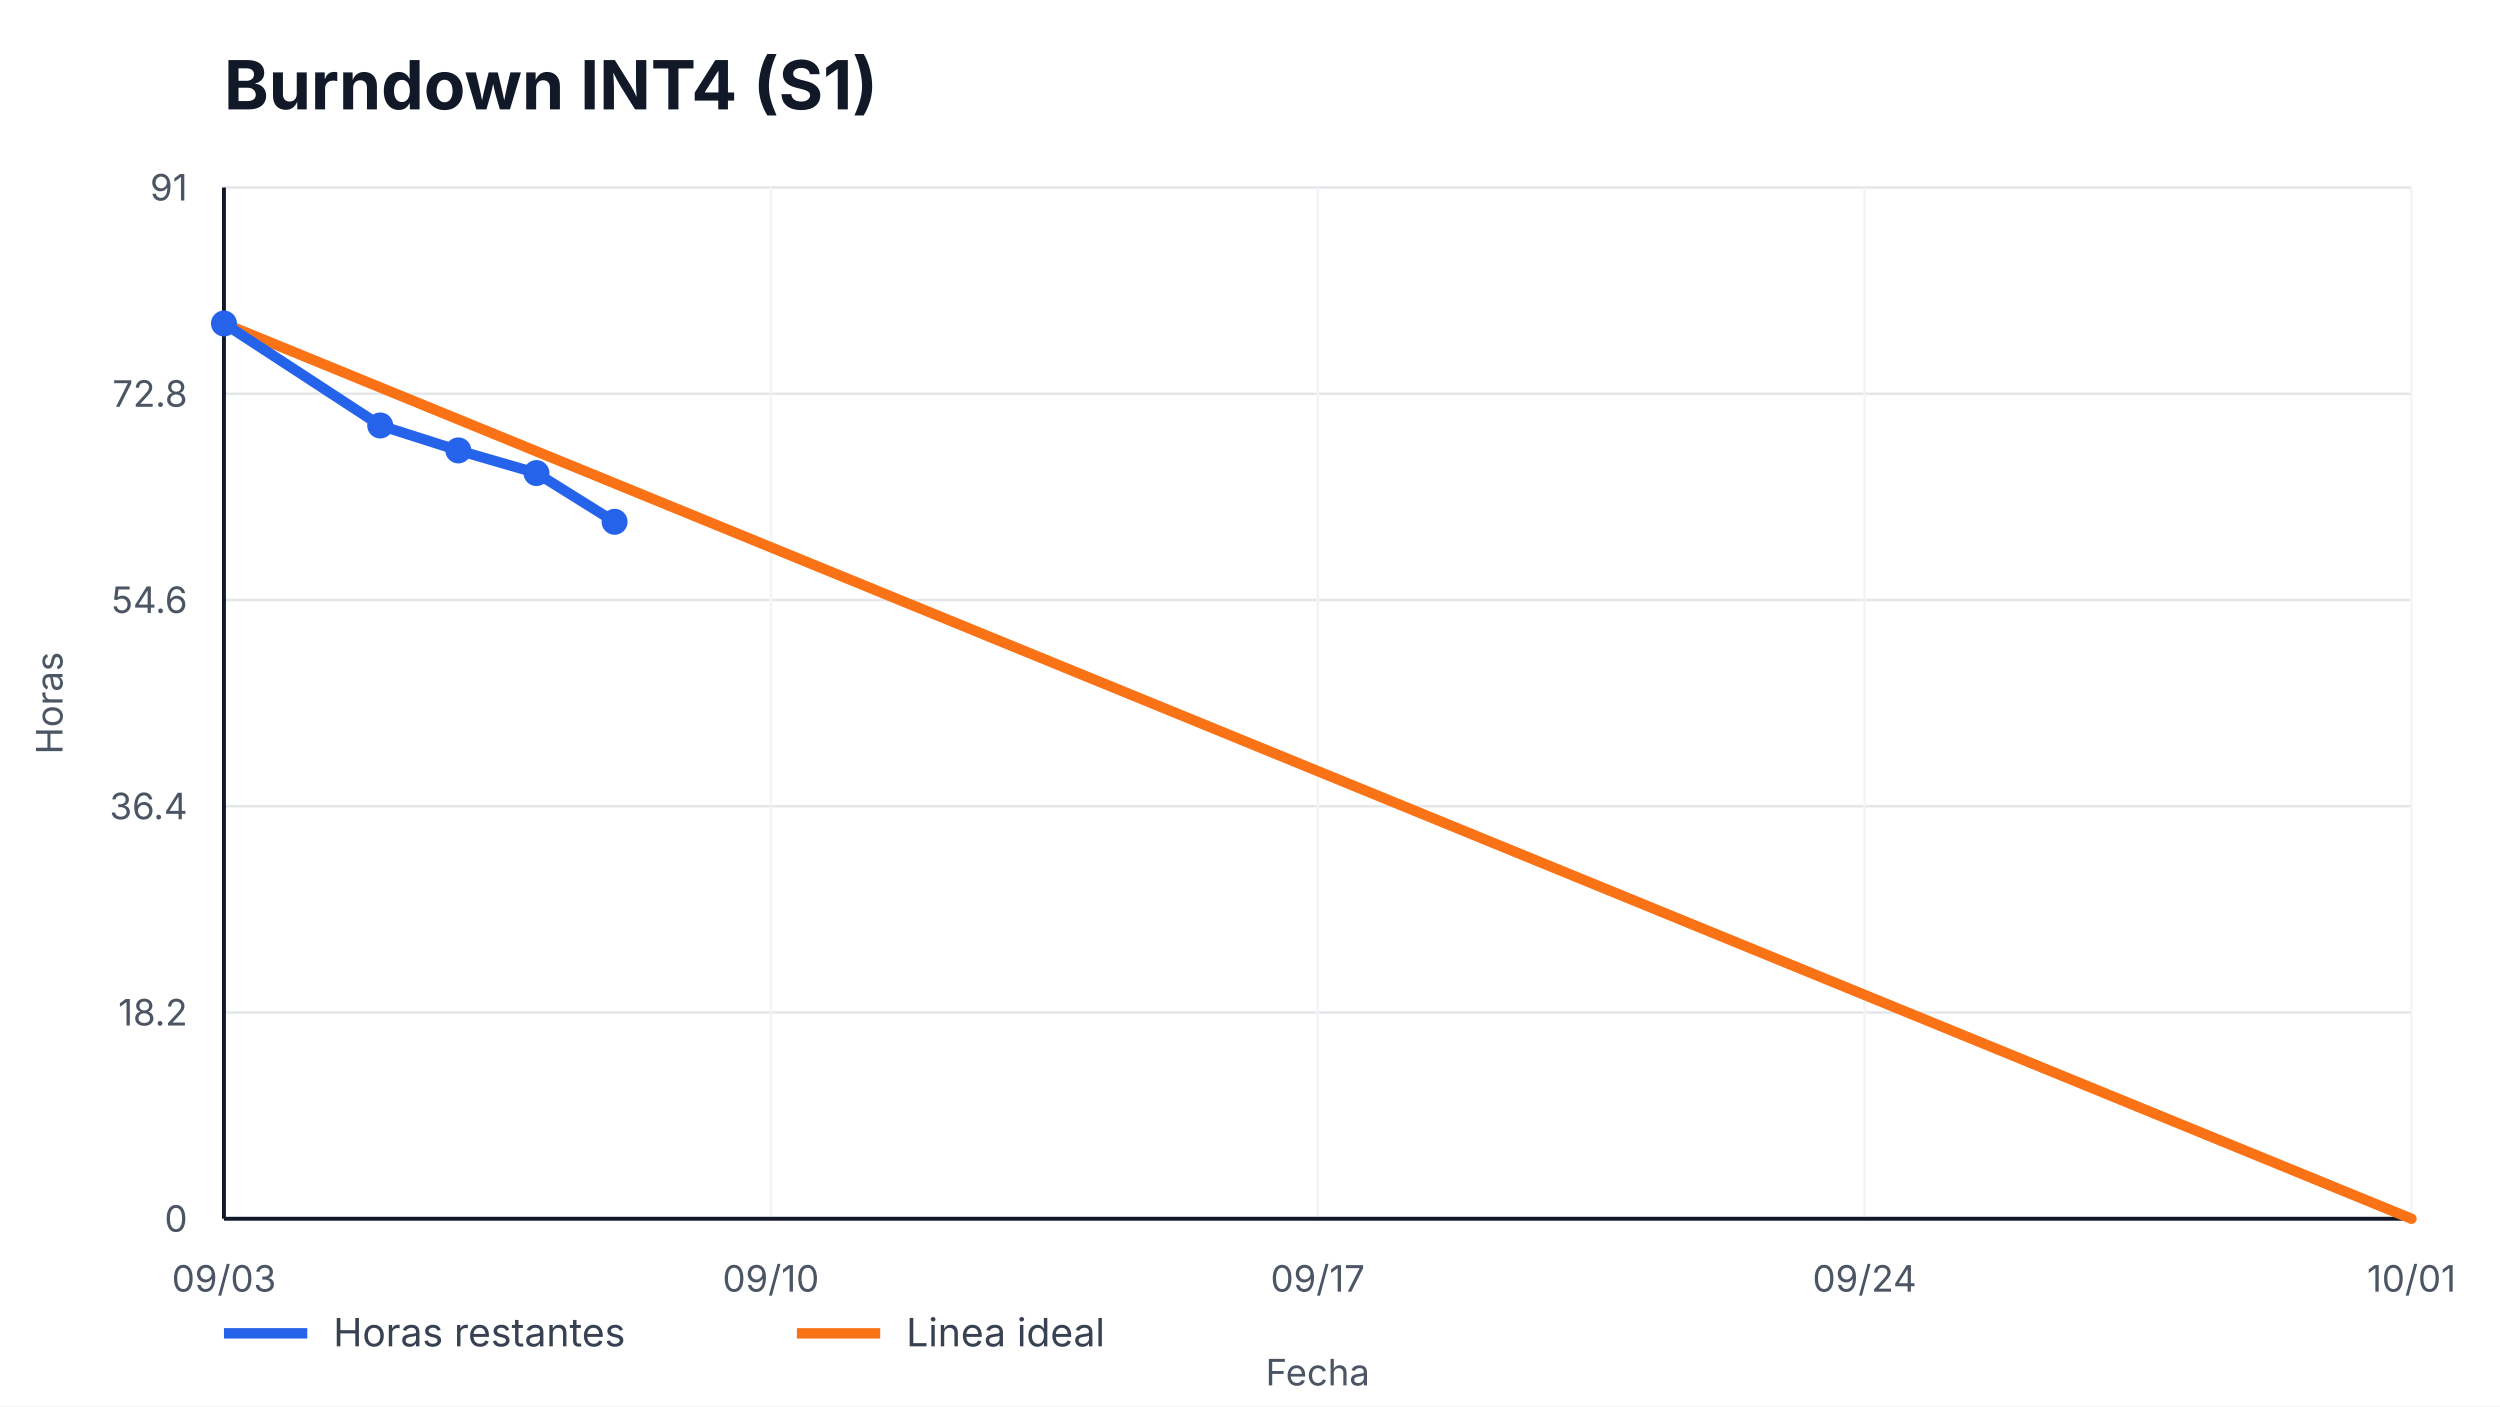
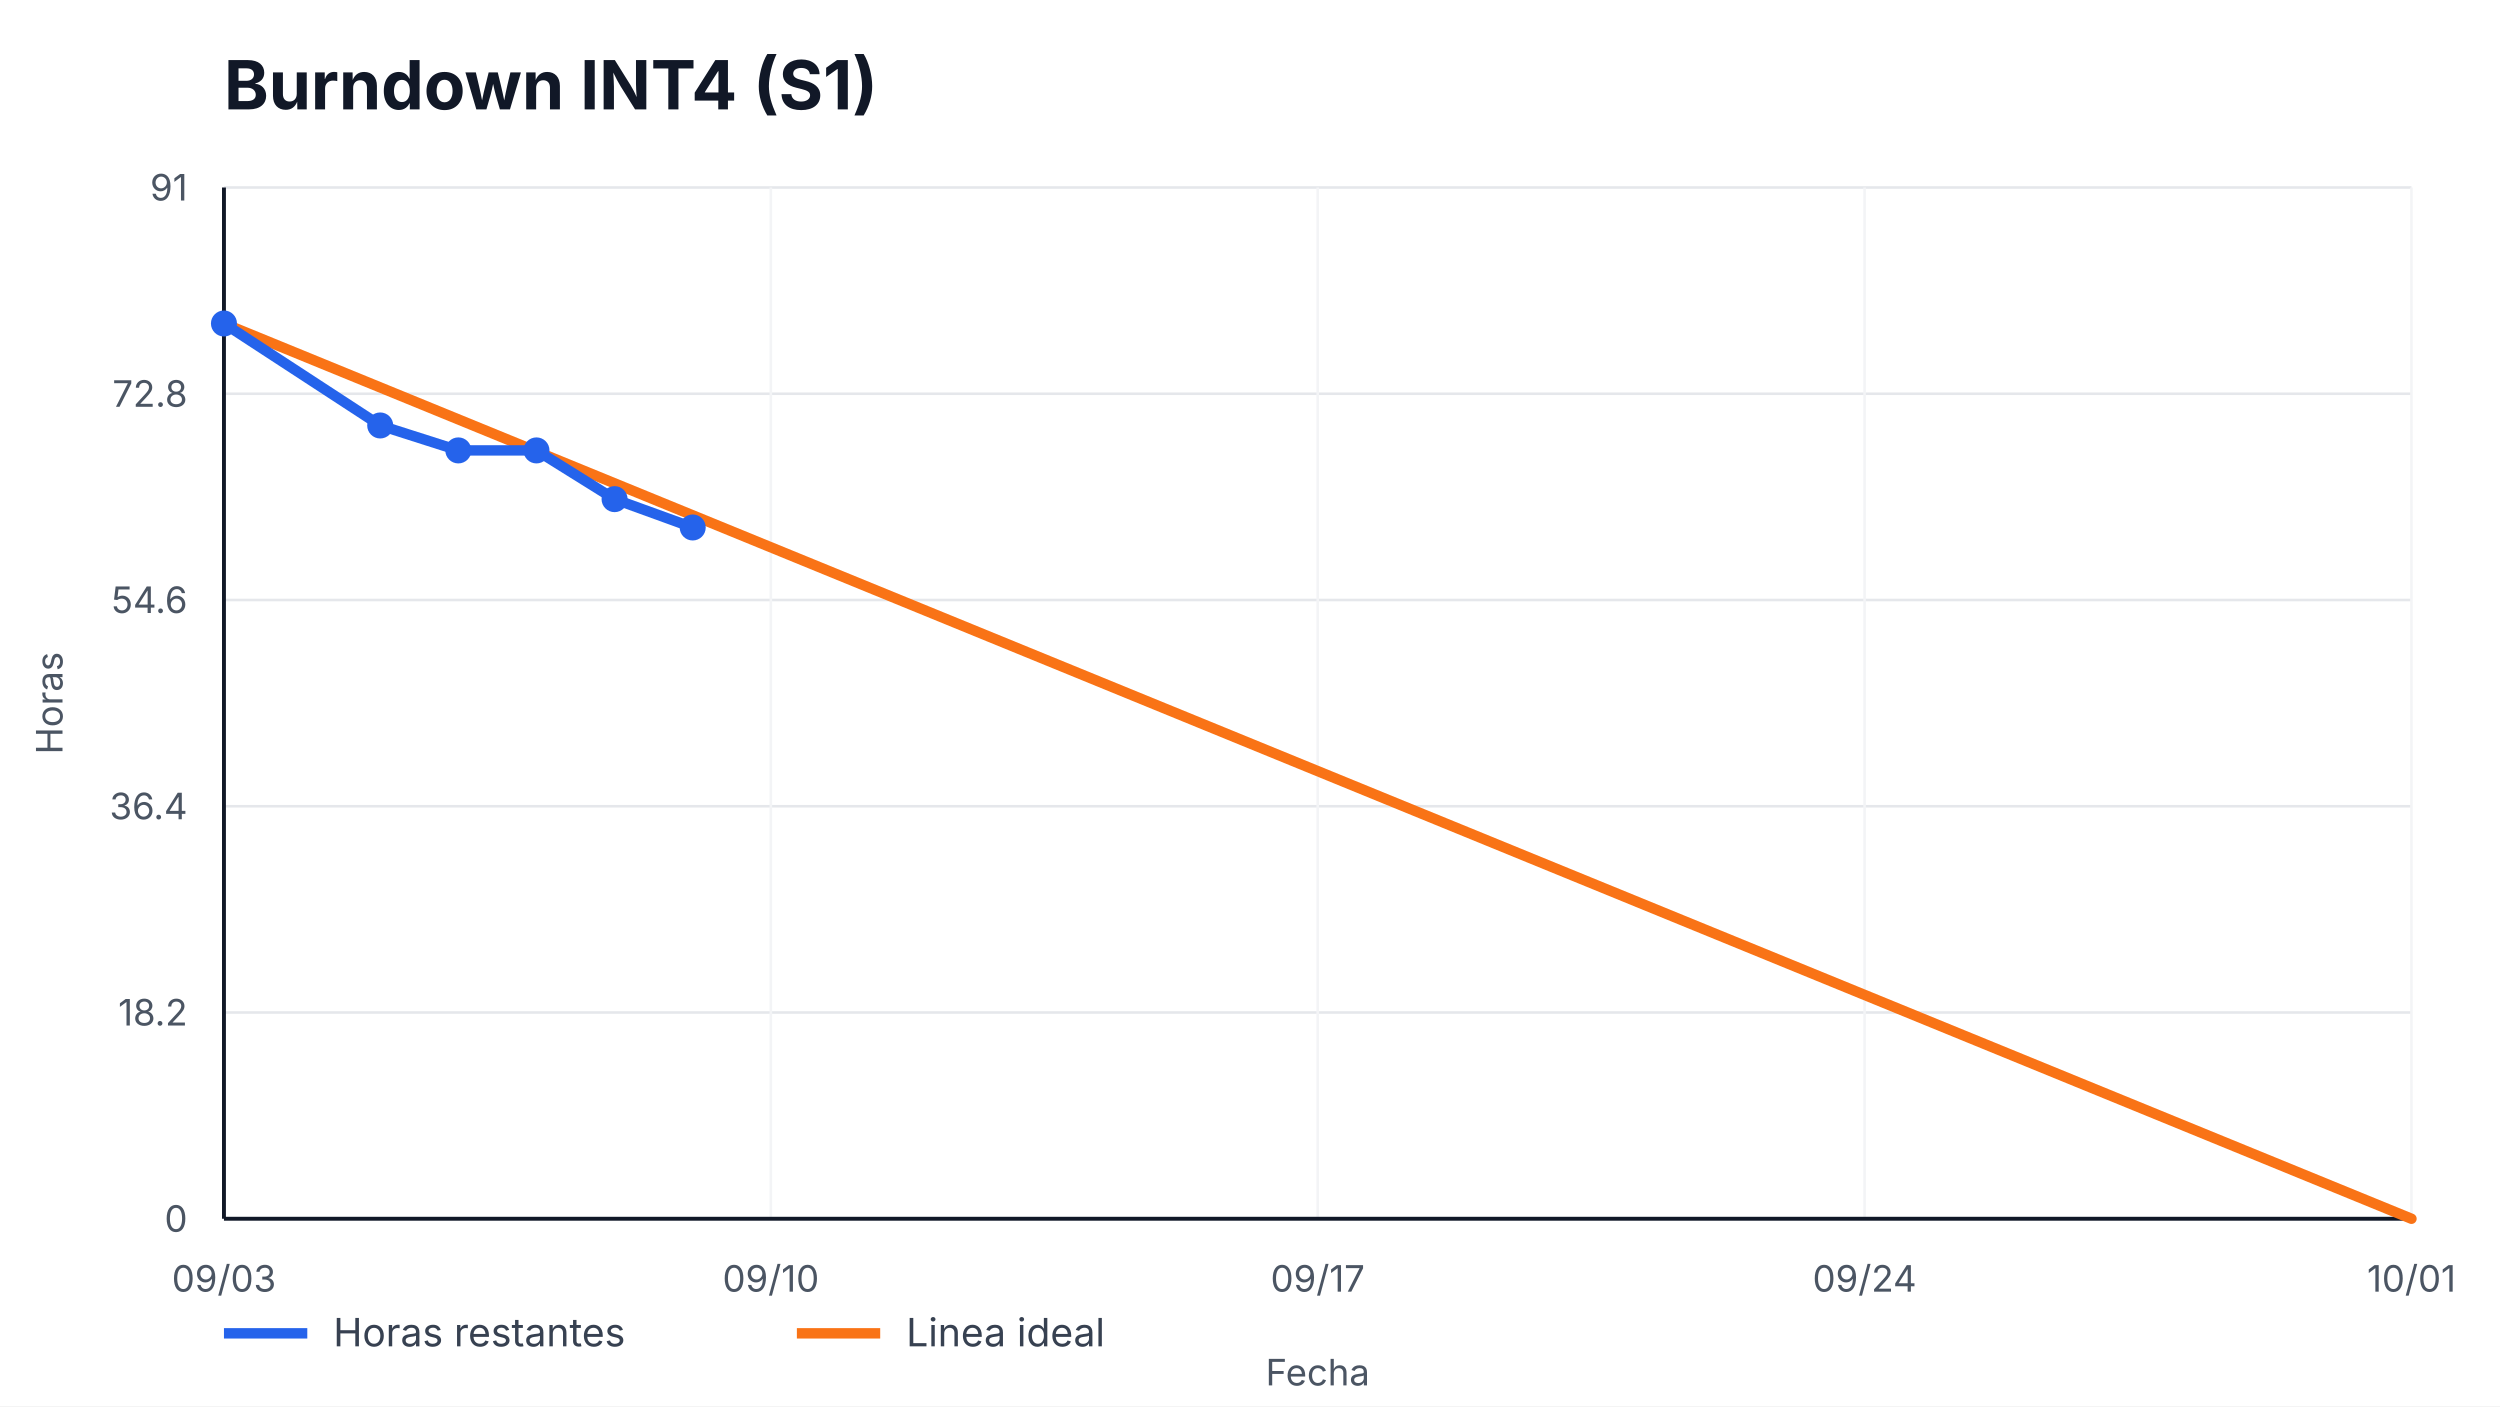
<svg xmlns="http://www.w3.org/2000/svg" width="960" height="540" viewBox="0 0 960 540" role="img" aria-label="Burndown INT4 (S1)">
  <style>
    text { font-family: -apple-system, BlinkMacSystemFont, "Segoe UI", sans-serif; fill: #111827; }
    .title { font-size: 26px; font-weight: 700; }
    .axis { font-size: 14px; fill: #4b5563; }
    .legend { font-size: 15px; fill: #374151; }
    .overrun { font-size: 14px; font-weight: 700; fill: #b91c1c; }
  </style>
  <rect width="100%" height="100%" fill="#ffffff" />
  <text x="86" y="42" class="title">Burndown INT4 (S1)</text>
  <g>
    <line x1="86" y1="468.00" x2="926" y2="468.00" stroke="#e5e7eb" />
    <line x1="86" y1="388.80" x2="926" y2="388.80" stroke="#e5e7eb" />
    <line x1="86" y1="309.60" x2="926" y2="309.60" stroke="#e5e7eb" />
    <line x1="86" y1="230.40" x2="926" y2="230.40" stroke="#e5e7eb" />
    <line x1="86" y1="151.20" x2="926" y2="151.20" stroke="#e5e7eb" />
    <line x1="86" y1="72.00" x2="926" y2="72.00" stroke="#e5e7eb" />
  </g>
  <g>
    <line x1="86.00" y1="72" x2="86.00" y2="468" stroke="#f3f4f6" />
    <text x="86.00" y="496" text-anchor="middle" class="axis">09/03</text>
    <line x1="296.00" y1="72" x2="296.00" y2="468" stroke="#f3f4f6" />
    <text x="296.00" y="496" text-anchor="middle" class="axis">09/10</text>
    <line x1="506.00" y1="72" x2="506.00" y2="468" stroke="#f3f4f6" />
    <text x="506.00" y="496" text-anchor="middle" class="axis">09/17</text>
    <line x1="716.00" y1="72" x2="716.00" y2="468" stroke="#f3f4f6" />
    <text x="716.00" y="496" text-anchor="middle" class="axis">09/24</text>
    <line x1="926.00" y1="72" x2="926.00" y2="468" stroke="#f3f4f6" />
    <text x="926.00" y="496" text-anchor="middle" class="axis">10/01</text>
  </g>
  <line x1="86" y1="468" x2="926" y2="468" stroke="#111827" stroke-width="1.5" />
  <line x1="86" y1="72" x2="86" y2="468" stroke="#111827" stroke-width="1.5" />
  <g>
    <text x="72" y="473.00" text-anchor="end" class="axis">0</text>
    <text x="72" y="393.80" text-anchor="end" class="axis">18.2</text>
    <text x="72" y="314.60" text-anchor="end" class="axis">36.4</text>
    <text x="72" y="235.40" text-anchor="end" class="axis">54.6</text>
    <text x="72" y="156.20" text-anchor="end" class="axis">72.8</text>
    <text x="72" y="77.00" text-anchor="end" class="axis">91</text>
  </g>
  <polyline points="86.00,124.22 926.00,468.00" fill="none" stroke="#f97316" stroke-width="4" stroke-linecap="round" />
-   <polyline points="86.00,124.22 146.00,163.38 176.00,172.96 206.00,181.66 236.00,200.37" fill="none" stroke="#2563eb" stroke-width="4" stroke-linecap="round" stroke-linejoin="round" />
+   <polyline points="86.00,124.22 146.00,163.38 176.00,172.96 206.00,172.96 236.00,191.67 266.00,202.55" fill="none" stroke="#2563eb" stroke-width="4" stroke-linecap="round" stroke-linejoin="round" />
  <g>
    <circle cx="86.00" cy="124.22" r="5" fill="#2563eb" />
    <circle cx="146.00" cy="163.38" r="5" fill="#2563eb" />
    <circle cx="176.00" cy="172.96" r="5" fill="#2563eb" />
-     <circle cx="206.00" cy="181.66" r="5" fill="#2563eb" />
-     <circle cx="236.00" cy="200.37" r="5" fill="#2563eb" />
+     <circle cx="206.00" cy="172.96" r="5" fill="#2563eb" />
+     <circle cx="236.00" cy="191.67" r="5" fill="#2563eb" />
+     <circle cx="266.00" cy="202.55" r="5" fill="#2563eb" />
  </g>
  <line x1="86" y1="512" x2="118" y2="512" stroke="#2563eb" stroke-width="4" />
  <text x="128" y="517" class="legend">Horas restantes</text>
  <line x1="306" y1="512" x2="338" y2="512" stroke="#f97316" stroke-width="4" />
  <text x="348" y="517" class="legend">Linea ideal</text>
  <text x="506.0" y="532" text-anchor="middle" class="axis">Fecha</text>
  <text x="24" y="270.0" transform="rotate(-90 24,270.0)" text-anchor="middle" class="axis">Horas</text>
</svg>
